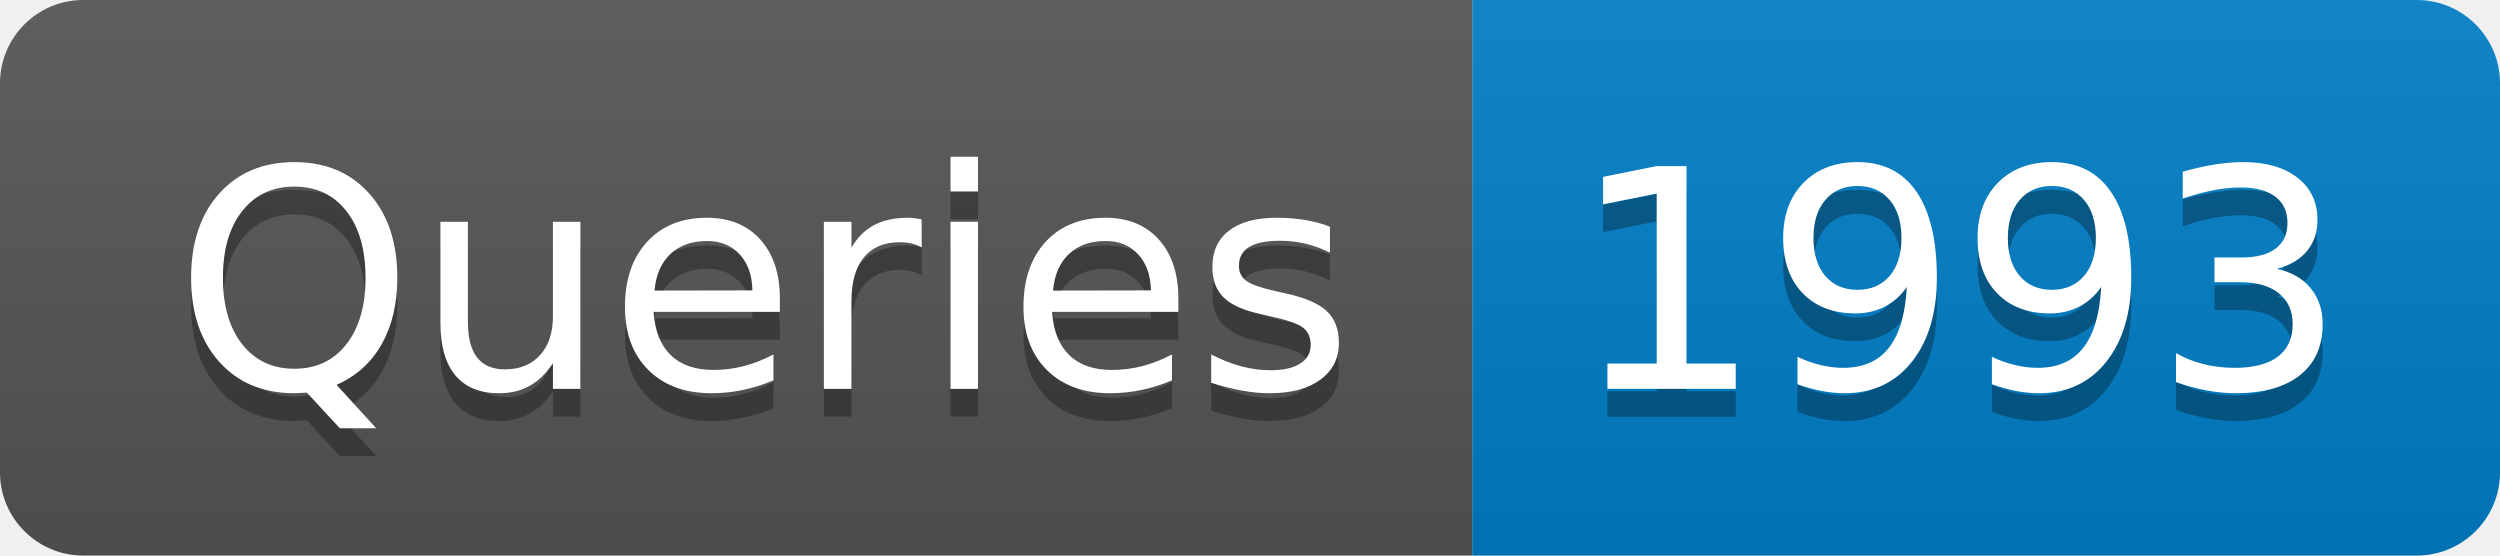
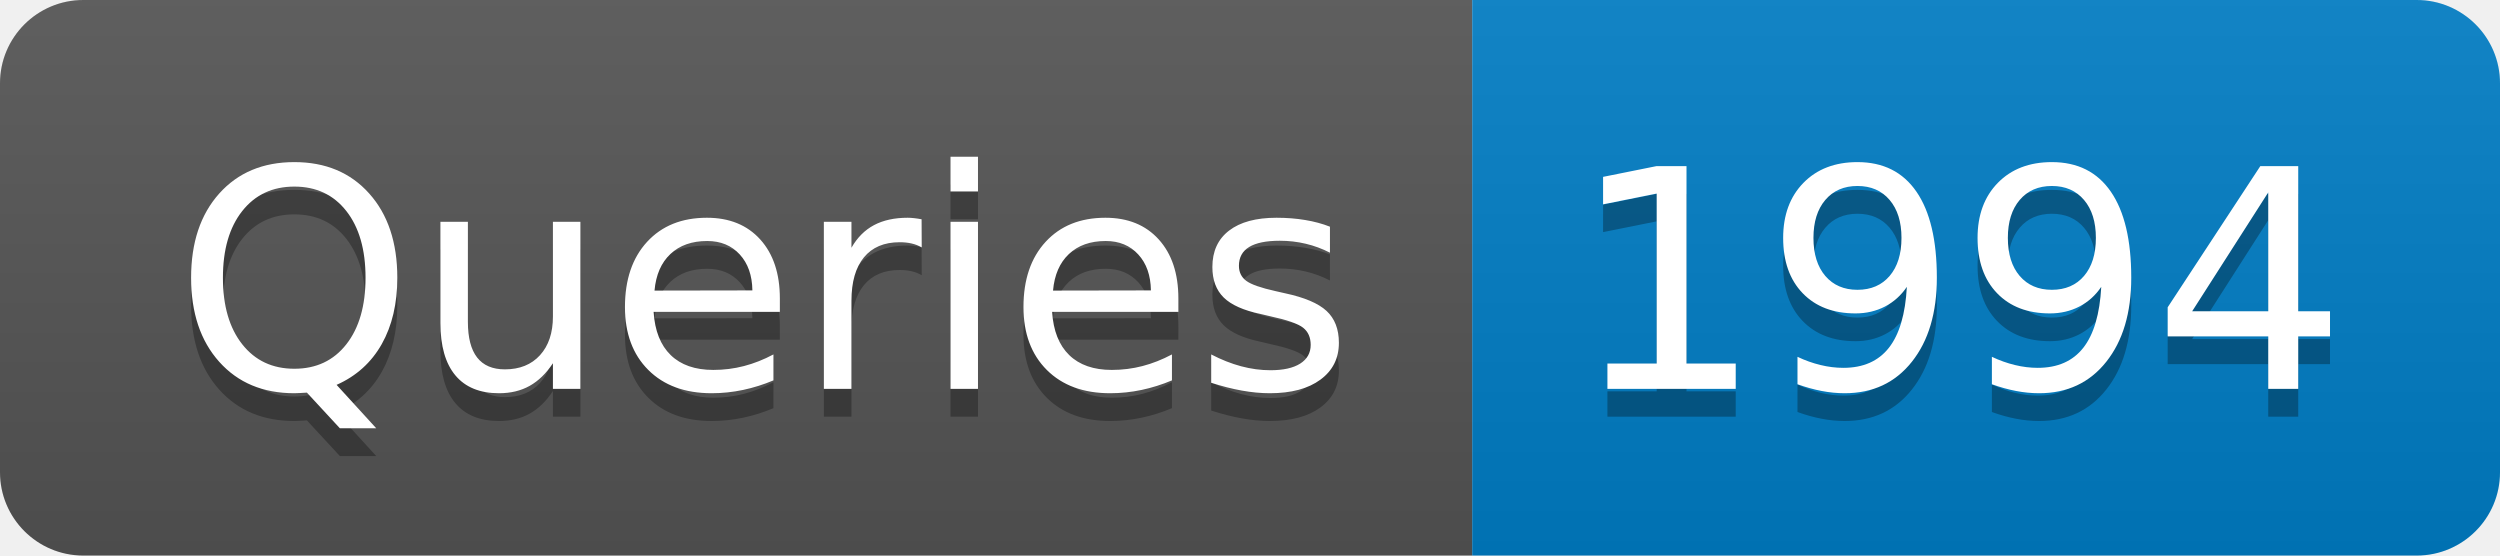
- <svg xmlns="http://www.w3.org/2000/svg" width="90" height="20" role="img" aria-label="Queries: 1993">
+ <svg xmlns="http://www.w3.org/2000/svg" width="90" height="20" role="img" aria-label="Queries: 1994">
  <linearGradient id="s" x2="0" y2="100%">
    <stop offset="0" stop-color="#bbb" stop-opacity=".1" />
    <stop offset="1" stop-opacity=".1" />
  </linearGradient>
  <clipPath id="r">
    <rect width="90" height="20" rx="3" fill="#fff" />
  </clipPath>
  <g clip-path="url(#r)">
    <rect width="53" height="20" fill="#555" />
    <rect x="53" width="37" height="20" fill="#007ec6" />
    <rect width="90" height="20" fill="url(#s)" />
  </g>
  <g fill="#fff" text-anchor="middle" font-family="Verdana,Geneva,DejaVu Sans,sans-serif" text-rendering="geometricPrecision" font-size="110">
    <text aria-hidden="true" x="275" y="150" fill="#010101" fill-opacity=".3" transform="scale(.1)" textLength="430">Queries</text>
    <text x="275" y="140" transform="scale(.1)" fill="#fff" textLength="430">Queries</text>
-     <text aria-hidden="true" x="705" y="150" fill="#010101" fill-opacity=".3" transform="scale(.1)" textLength="270">1993</text>
-     <text x="705" y="140" transform="scale(.1)" fill="#fff" textLength="270">1993</text>
+     <text aria-hidden="true" x="705" y="150" fill="#010101" fill-opacity=".3" transform="scale(.1)" textLength="270">1994</text>
+     <text x="705" y="140" transform="scale(.1)" fill="#fff" textLength="270">1994</text>
  </g>
</svg>
